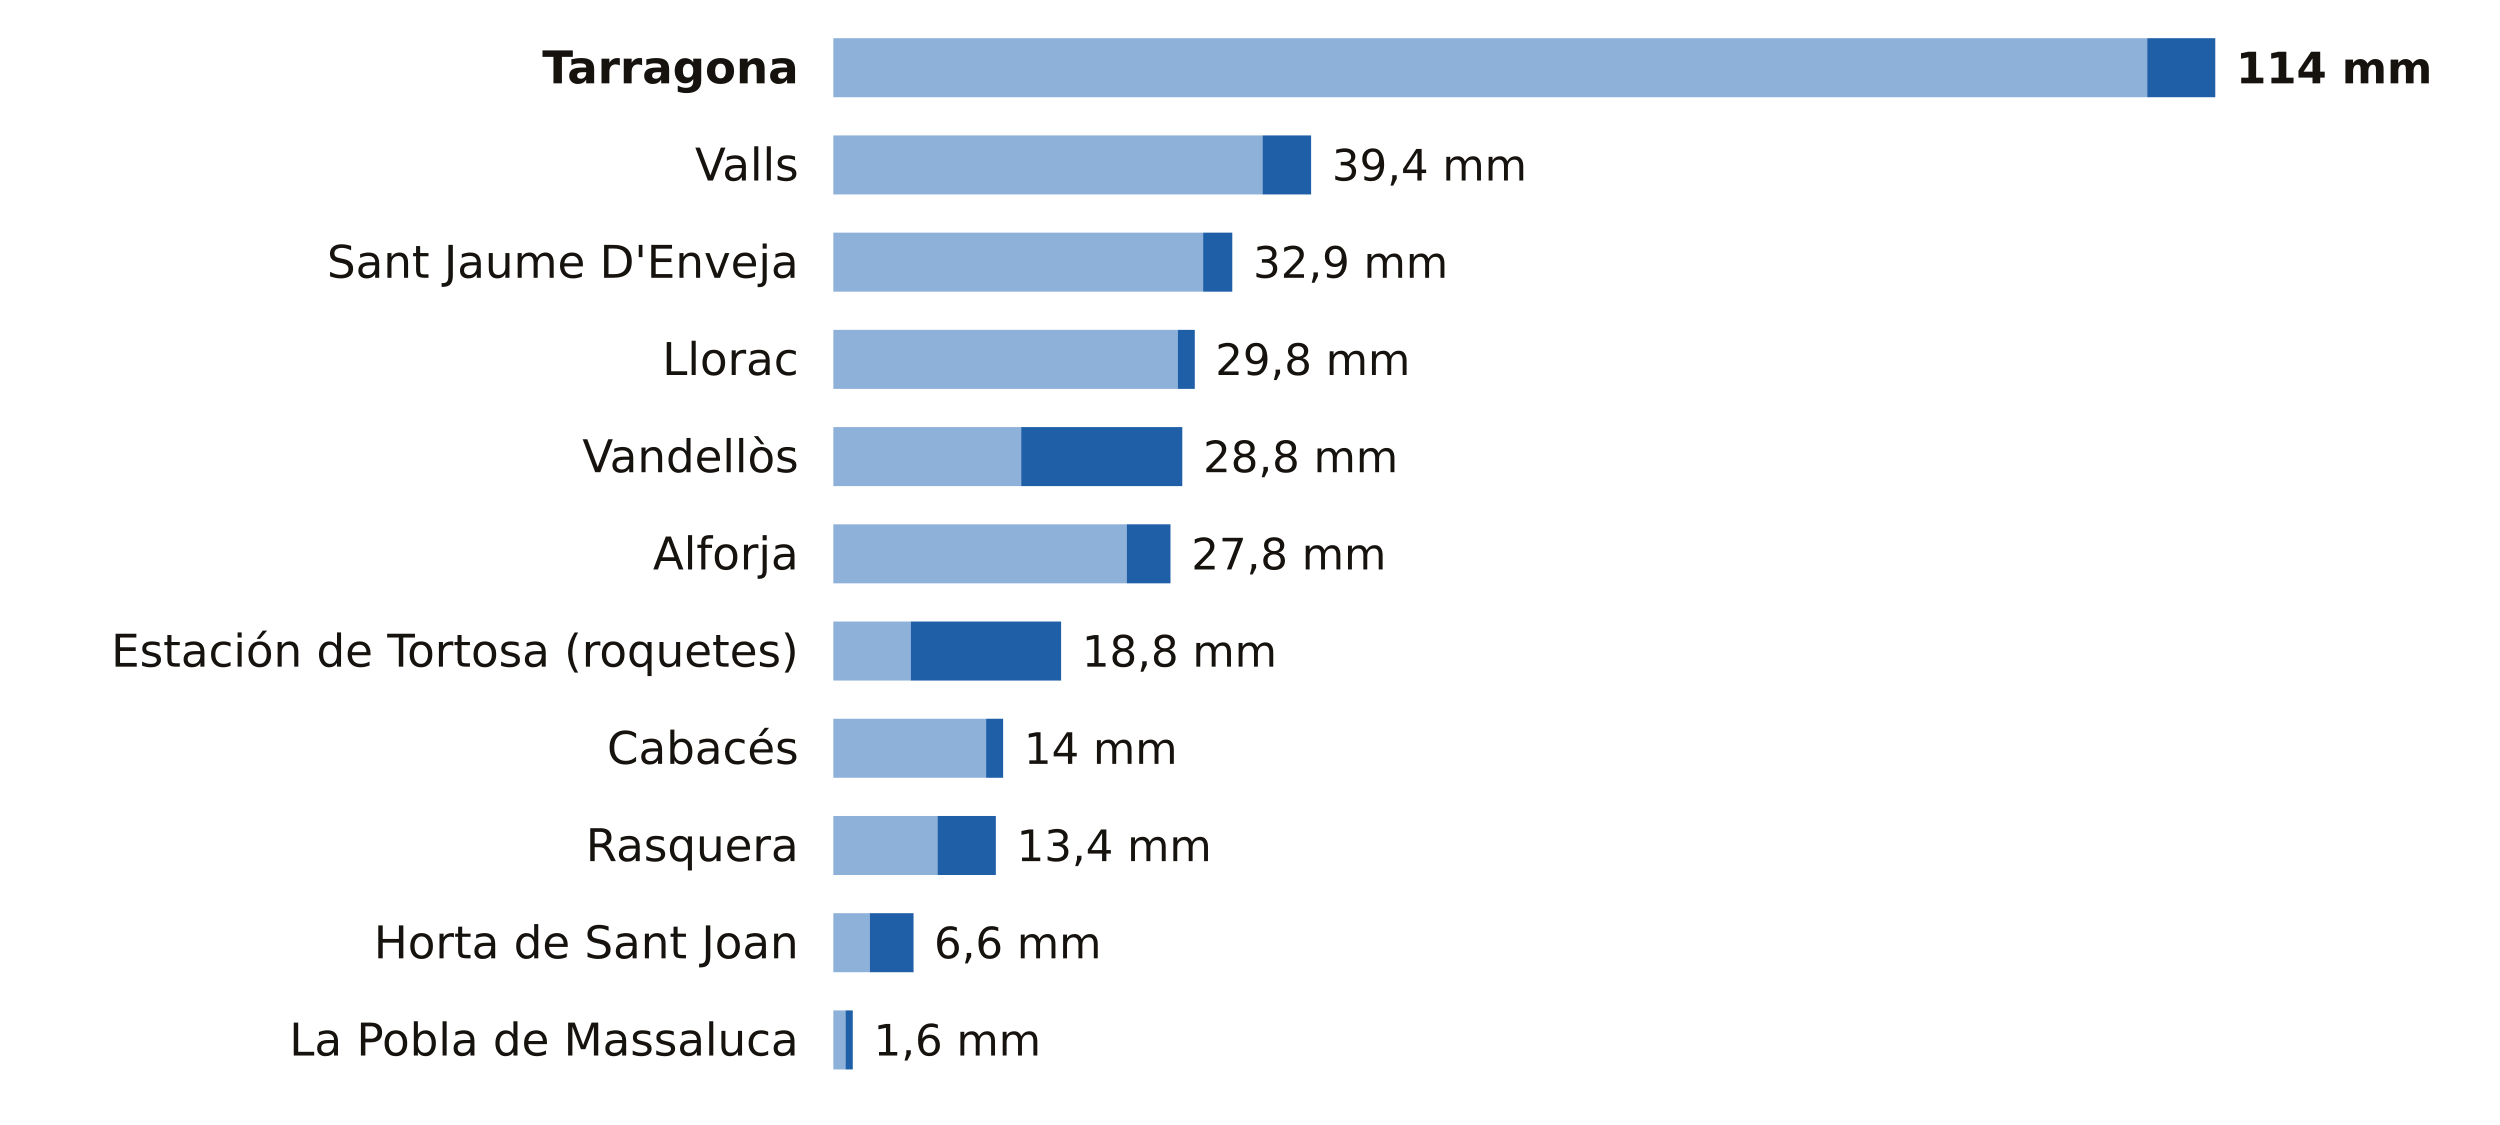
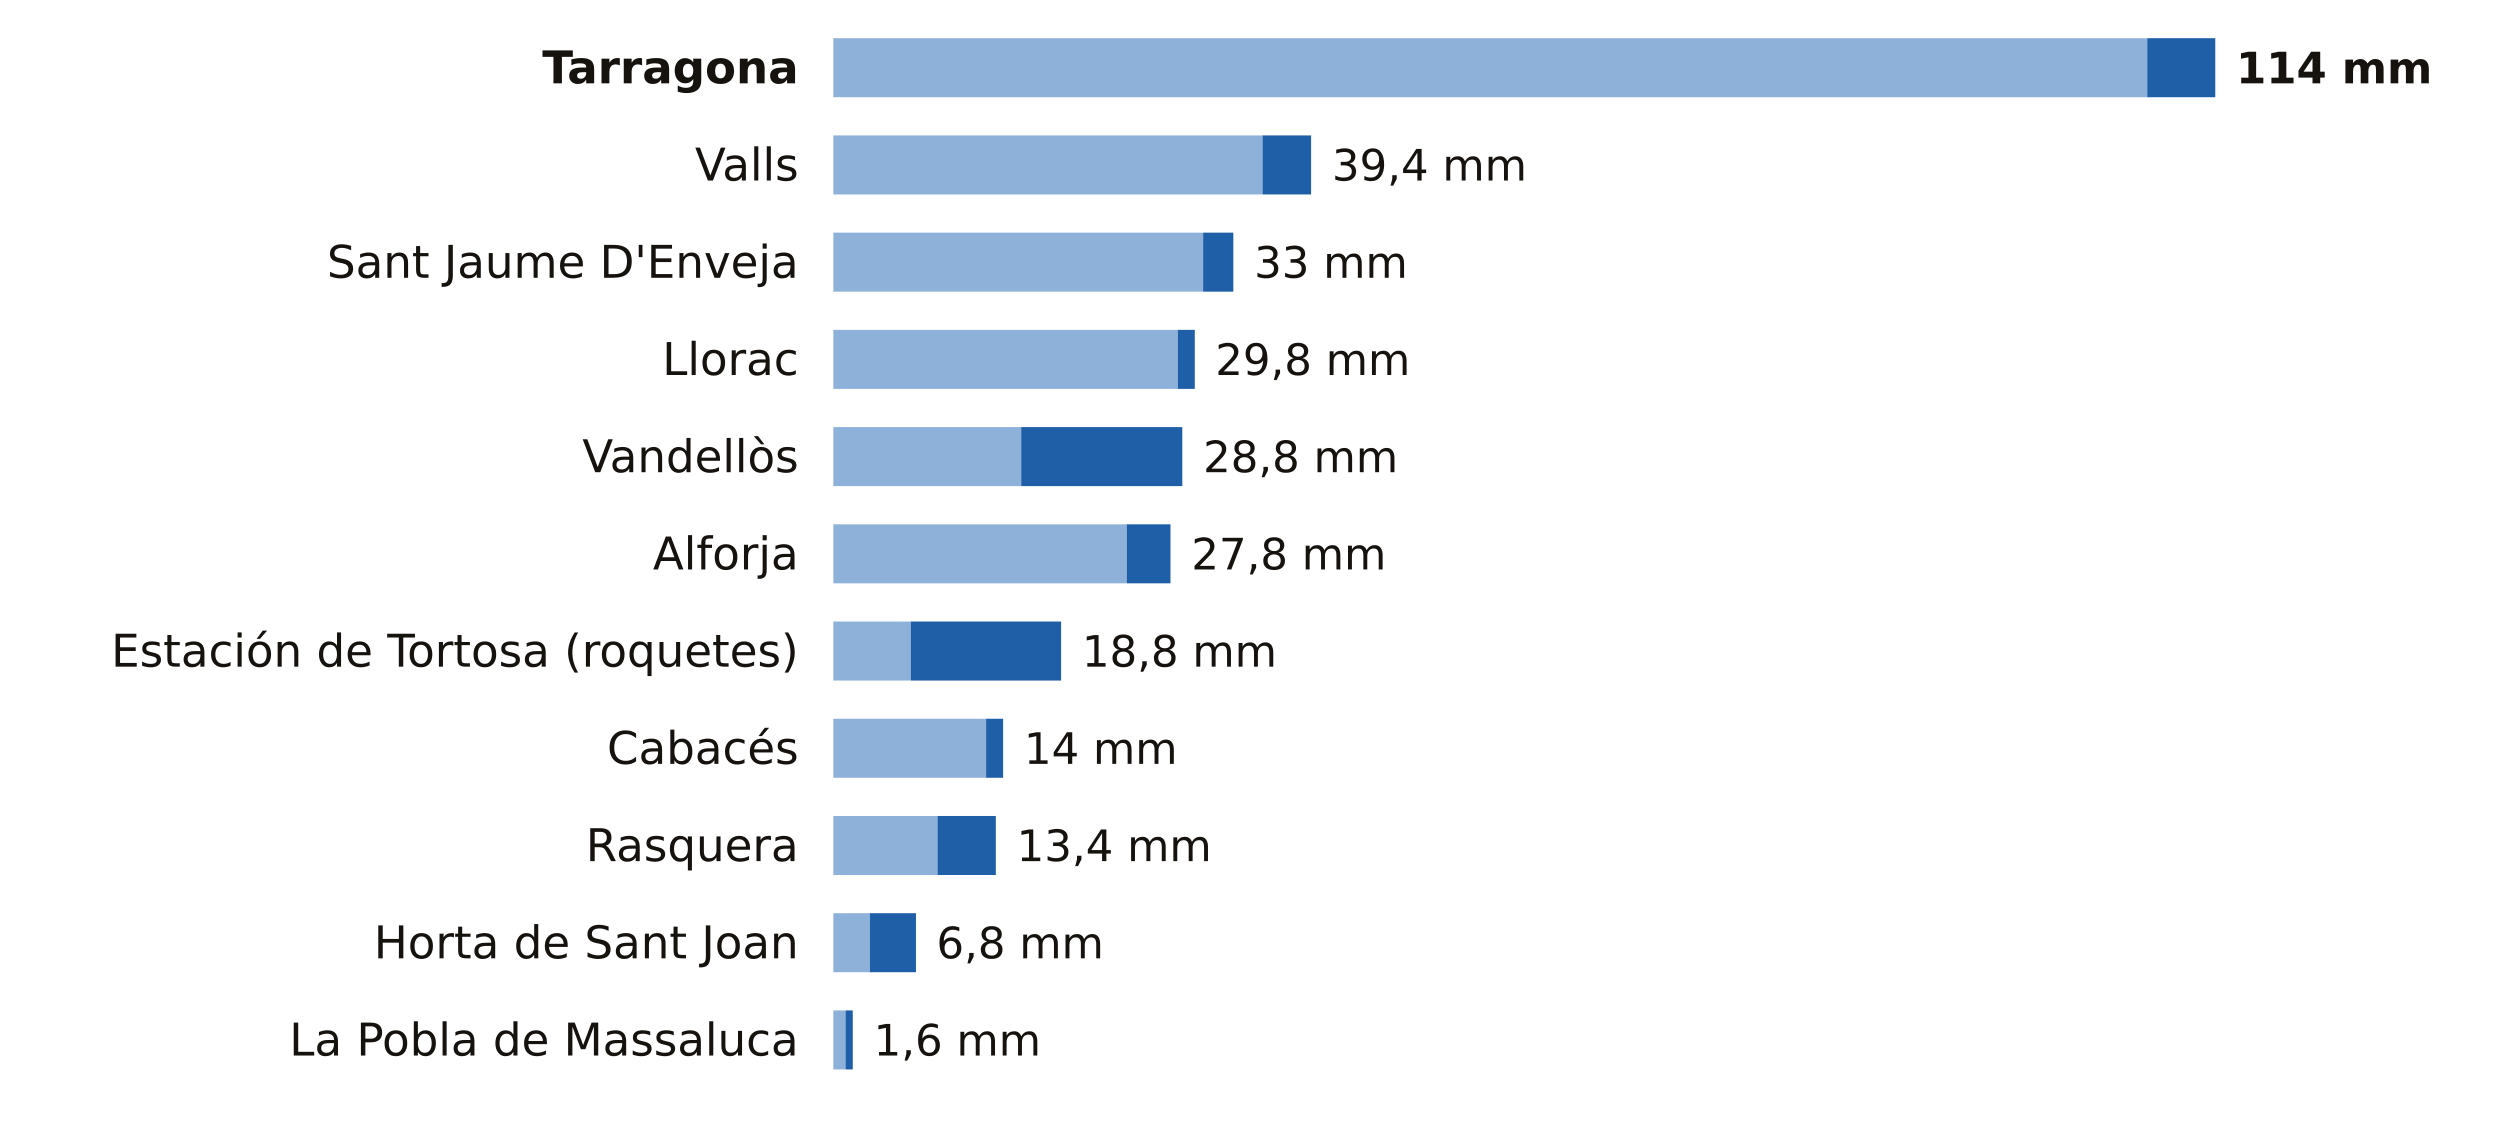
<svg xmlns="http://www.w3.org/2000/svg" viewBox="0 0 720 324" width="720" height="324" role="img" aria-label="La lluvia de los últimos 7 días en las estaciones de AEMET de Tarragona">
  <rect width="720" height="324" fill="#FFFFFF" />
  <text x="230.0" y="24.0" font-size="13" fill="#16130F" text-anchor="end" font-weight="600" font-family="Public Sans, DejaVu Sans, Arial, sans-serif">Tarragona</text>
  <rect x="240" y="11" width="378.4" height="17" fill="#8EB1DA" />
  <rect x="618.4" y="11" width="19.6" height="17" fill="#1F5FA8" />
  <text x="644.0" y="24.0" font-size="12.5" fill="#16130F" text-anchor="start" font-weight="700" font-family="Public Sans, DejaVu Sans, Arial, sans-serif">114 mm</text>
  <text x="230.0" y="52.0" font-size="13" fill="#16130F" text-anchor="end" font-weight="400" font-family="Public Sans, DejaVu Sans, Arial, sans-serif">Valls</text>
  <rect x="240" y="39" width="123.6" height="17" fill="#8EB1DA" />
  <rect x="363.6" y="39" width="14.0" height="17" fill="#1F5FA8" />
  <text x="383.6" y="52.0" font-size="12.5" fill="#16130F" text-anchor="start" font-weight="500" font-family="Public Sans, DejaVu Sans, Arial, sans-serif">39,4 mm</text>
  <text x="230.0" y="80.0" font-size="13" fill="#16130F" text-anchor="end" font-weight="400" font-family="Public Sans, DejaVu Sans, Arial, sans-serif">Sant Jaume D'Enveja</text>
  <rect x="240" y="67" width="106.5" height="17" fill="#8EB1DA" />
-   <rect x="346.5" y="67" width="8.4" height="17" fill="#1F5FA8" />
-   <text x="360.9" y="80.0" font-size="12.5" fill="#16130F" text-anchor="start" font-weight="500" font-family="Public Sans, DejaVu Sans, Arial, sans-serif">32,9 mm</text>
+   <rect x="346.5" y="67" width="8.7" height="17" fill="#1F5FA8" />
+   <text x="361.2" y="80.0" font-size="12.5" fill="#16130F" text-anchor="start" font-weight="500" font-family="Public Sans, DejaVu Sans, Arial, sans-serif">33 mm</text>
  <text x="230.0" y="108.0" font-size="13" fill="#16130F" text-anchor="end" font-weight="400" font-family="Public Sans, DejaVu Sans, Arial, sans-serif">Llorac</text>
  <rect x="240" y="95" width="99.2" height="17" fill="#8EB1DA" />
  <rect x="339.2" y="95" width="4.9" height="17" fill="#1F5FA8" />
  <text x="350.0" y="108.0" font-size="12.5" fill="#16130F" text-anchor="start" font-weight="500" font-family="Public Sans, DejaVu Sans, Arial, sans-serif">29,8 mm</text>
  <text x="230.0" y="136.0" font-size="13" fill="#16130F" text-anchor="end" font-weight="400" font-family="Public Sans, DejaVu Sans, Arial, sans-serif">Vandellòs</text>
  <rect x="240" y="123" width="54.1" height="17" fill="#8EB1DA" />
  <rect x="294.1" y="123" width="46.4" height="17" fill="#1F5FA8" />
  <text x="346.5" y="136.0" font-size="12.5" fill="#16130F" text-anchor="start" font-weight="500" font-family="Public Sans, DejaVu Sans, Arial, sans-serif">28,8 mm</text>
  <text x="230.0" y="164.0" font-size="13" fill="#16130F" text-anchor="end" font-weight="400" font-family="Public Sans, DejaVu Sans, Arial, sans-serif">Alforja</text>
  <rect x="240" y="151" width="84.5" height="17" fill="#8EB1DA" />
  <rect x="324.5" y="151" width="12.6" height="17" fill="#1F5FA8" />
  <text x="343.1" y="164.0" font-size="12.5" fill="#16130F" text-anchor="start" font-weight="500" font-family="Public Sans, DejaVu Sans, Arial, sans-serif">27,8 mm</text>
  <text x="230.0" y="192.0" font-size="13" fill="#16130F" text-anchor="end" font-weight="400" font-family="Public Sans, DejaVu Sans, Arial, sans-serif">Estación de Tortosa (roquetes)</text>
  <rect x="240" y="179" width="22.3" height="17" fill="#8EB1DA" />
  <rect x="262.3" y="179" width="43.3" height="17" fill="#1F5FA8" />
  <text x="311.6" y="192.0" font-size="12.5" fill="#16130F" text-anchor="start" font-weight="500" font-family="Public Sans, DejaVu Sans, Arial, sans-serif">18,8 mm</text>
  <text x="230.0" y="220.0" font-size="13" fill="#16130F" text-anchor="end" font-weight="400" font-family="Public Sans, DejaVu Sans, Arial, sans-serif">Cabacés</text>
  <rect x="240" y="207" width="44.0" height="17" fill="#8EB1DA" />
  <rect x="284.0" y="207" width="4.9" height="17" fill="#1F5FA8" />
  <text x="294.9" y="220.0" font-size="12.5" fill="#16130F" text-anchor="start" font-weight="500" font-family="Public Sans, DejaVu Sans, Arial, sans-serif">14 mm</text>
  <text x="230.0" y="248.0" font-size="13" fill="#16130F" text-anchor="end" font-weight="400" font-family="Public Sans, DejaVu Sans, Arial, sans-serif">Rasquera</text>
  <rect x="240" y="235" width="30.0" height="17" fill="#8EB1DA" />
  <rect x="270.0" y="235" width="16.8" height="17" fill="#1F5FA8" />
  <text x="292.8" y="248.0" font-size="12.5" fill="#16130F" text-anchor="start" font-weight="500" font-family="Public Sans, DejaVu Sans, Arial, sans-serif">13,4 mm</text>
  <text x="230.0" y="276.0" font-size="13" fill="#16130F" text-anchor="end" font-weight="400" font-family="Public Sans, DejaVu Sans, Arial, sans-serif">Horta de Sant Joan</text>
  <rect x="240" y="263" width="10.5" height="17" fill="#8EB1DA" />
-   <rect x="250.5" y="263" width="12.6" height="17" fill="#1F5FA8" />
-   <text x="269.0" y="276.0" font-size="12.5" fill="#16130F" text-anchor="start" font-weight="500" font-family="Public Sans, DejaVu Sans, Arial, sans-serif">6,6 mm</text>
+   <rect x="250.5" y="263" width="13.3" height="17" fill="#1F5FA8" />
+   <text x="269.7" y="276.0" font-size="12.5" fill="#16130F" text-anchor="start" font-weight="500" font-family="Public Sans, DejaVu Sans, Arial, sans-serif">6,8 mm</text>
  <text x="230.0" y="304.0" font-size="13" fill="#16130F" text-anchor="end" font-weight="400" font-family="Public Sans, DejaVu Sans, Arial, sans-serif">La Pobla de Massaluca</text>
  <rect x="240" y="291" width="3.5" height="17" fill="#8EB1DA" />
  <rect x="243.5" y="291" width="2.1" height="17" fill="#1F5FA8" />
  <text x="251.6" y="304.0" font-size="12.5" fill="#16130F" text-anchor="start" font-weight="500" font-family="Public Sans, DejaVu Sans, Arial, sans-serif">1,6 mm</text>
</svg>
